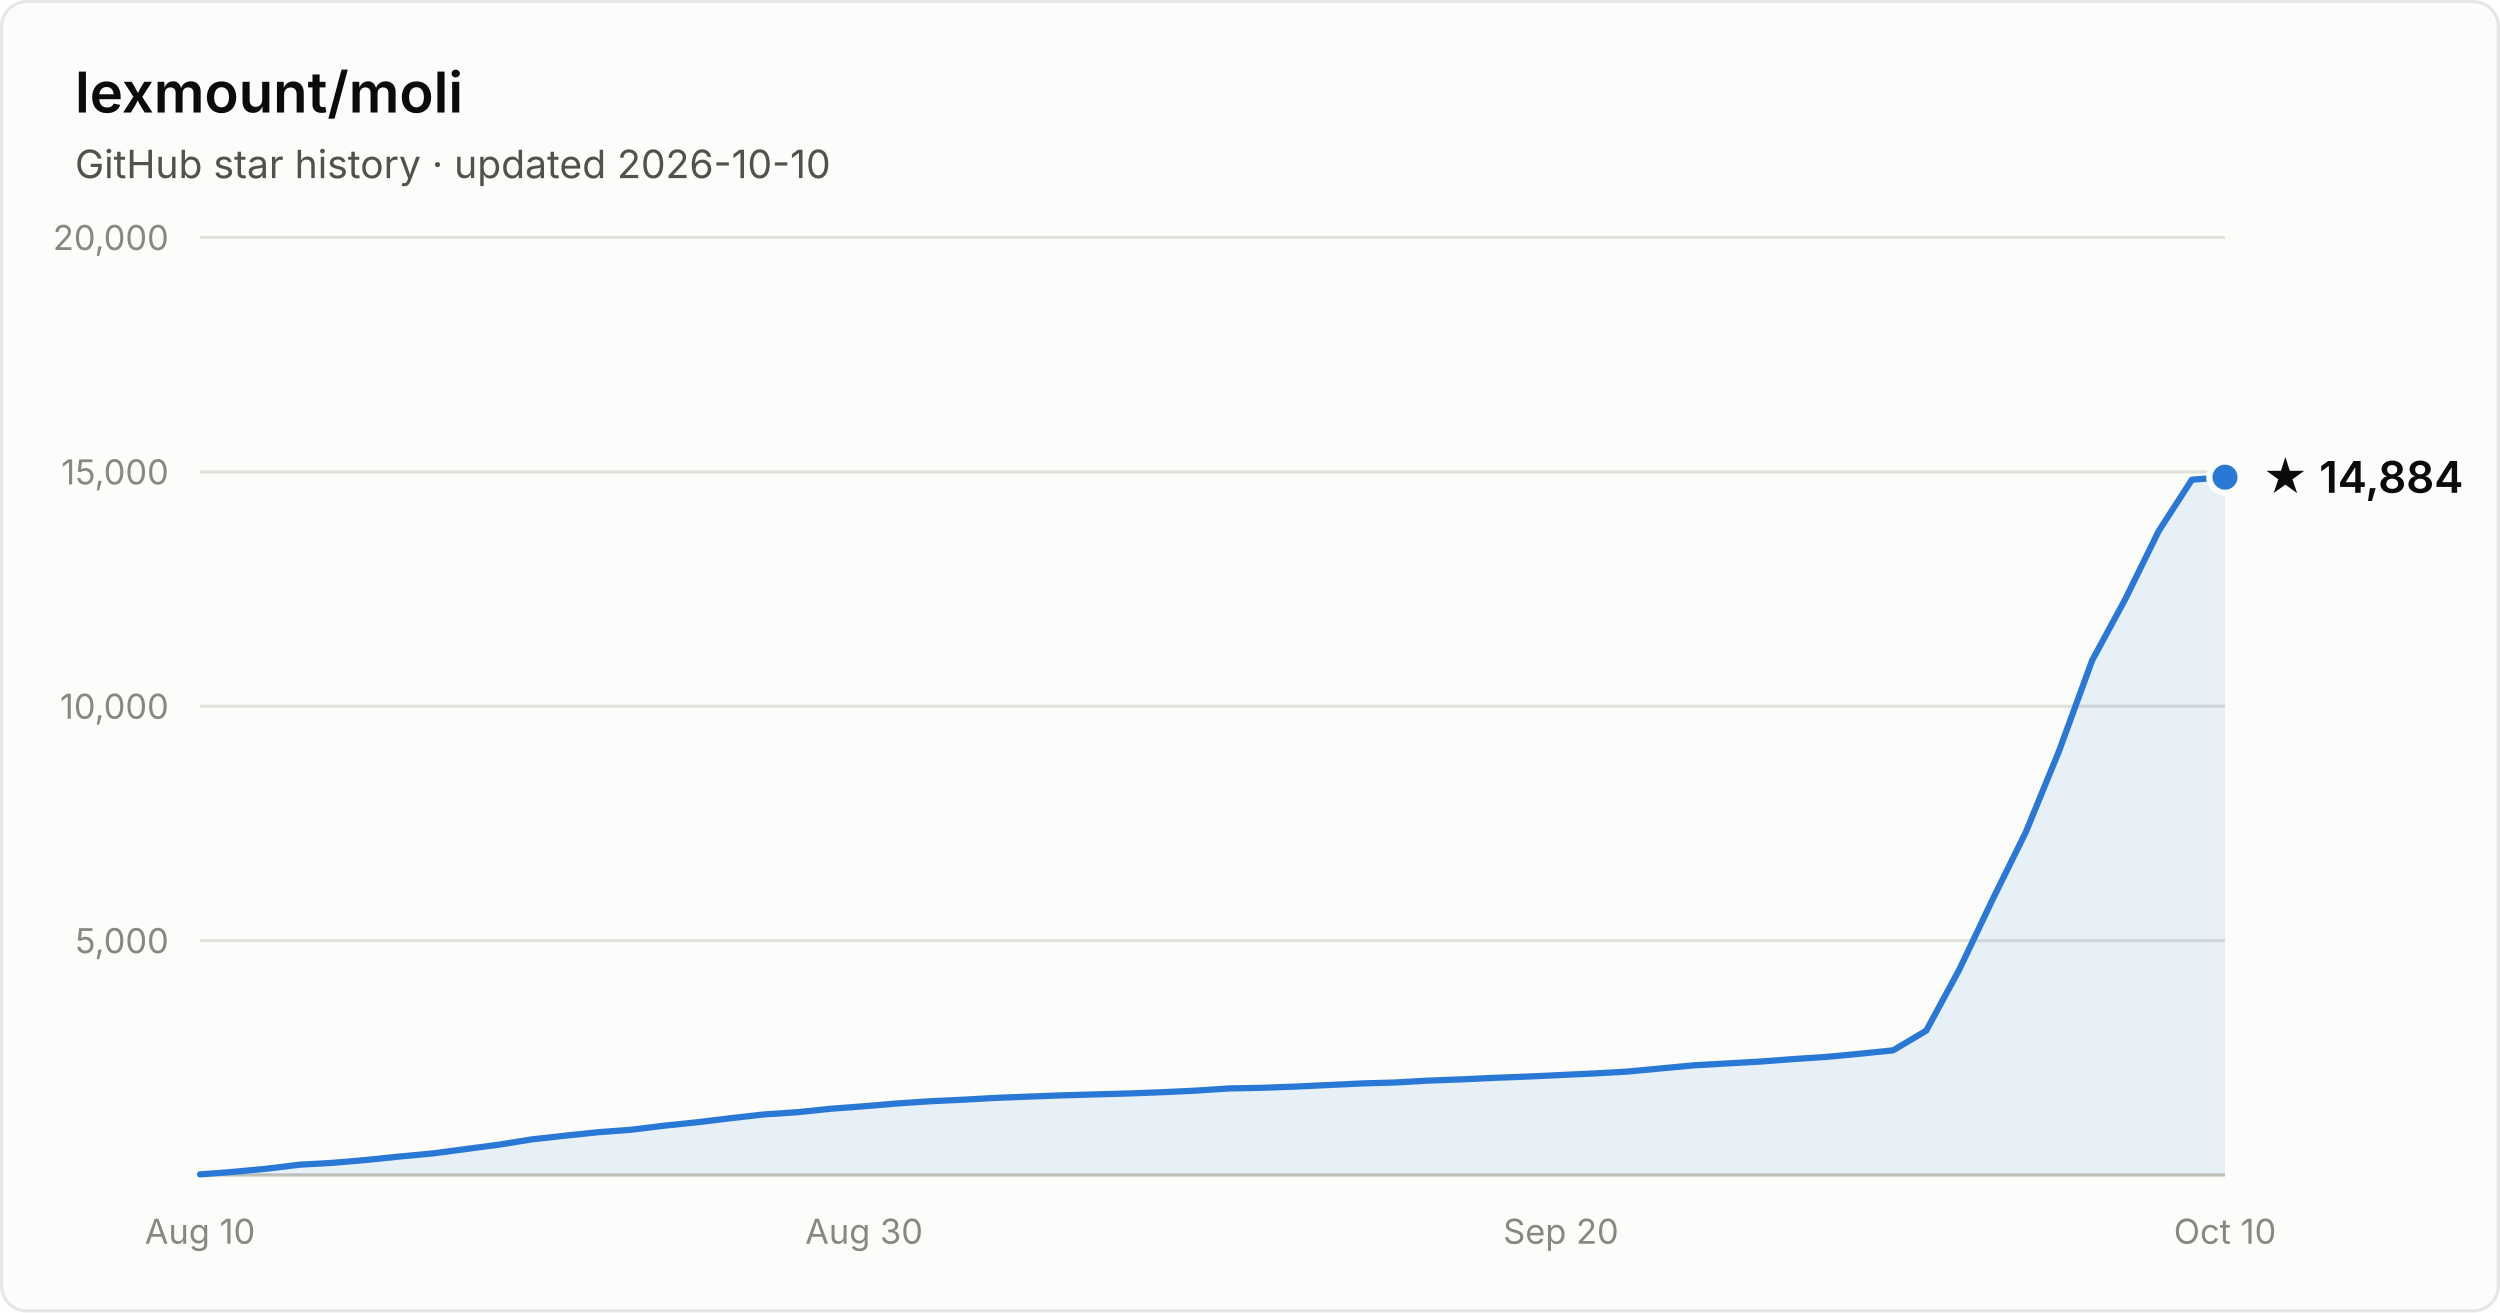
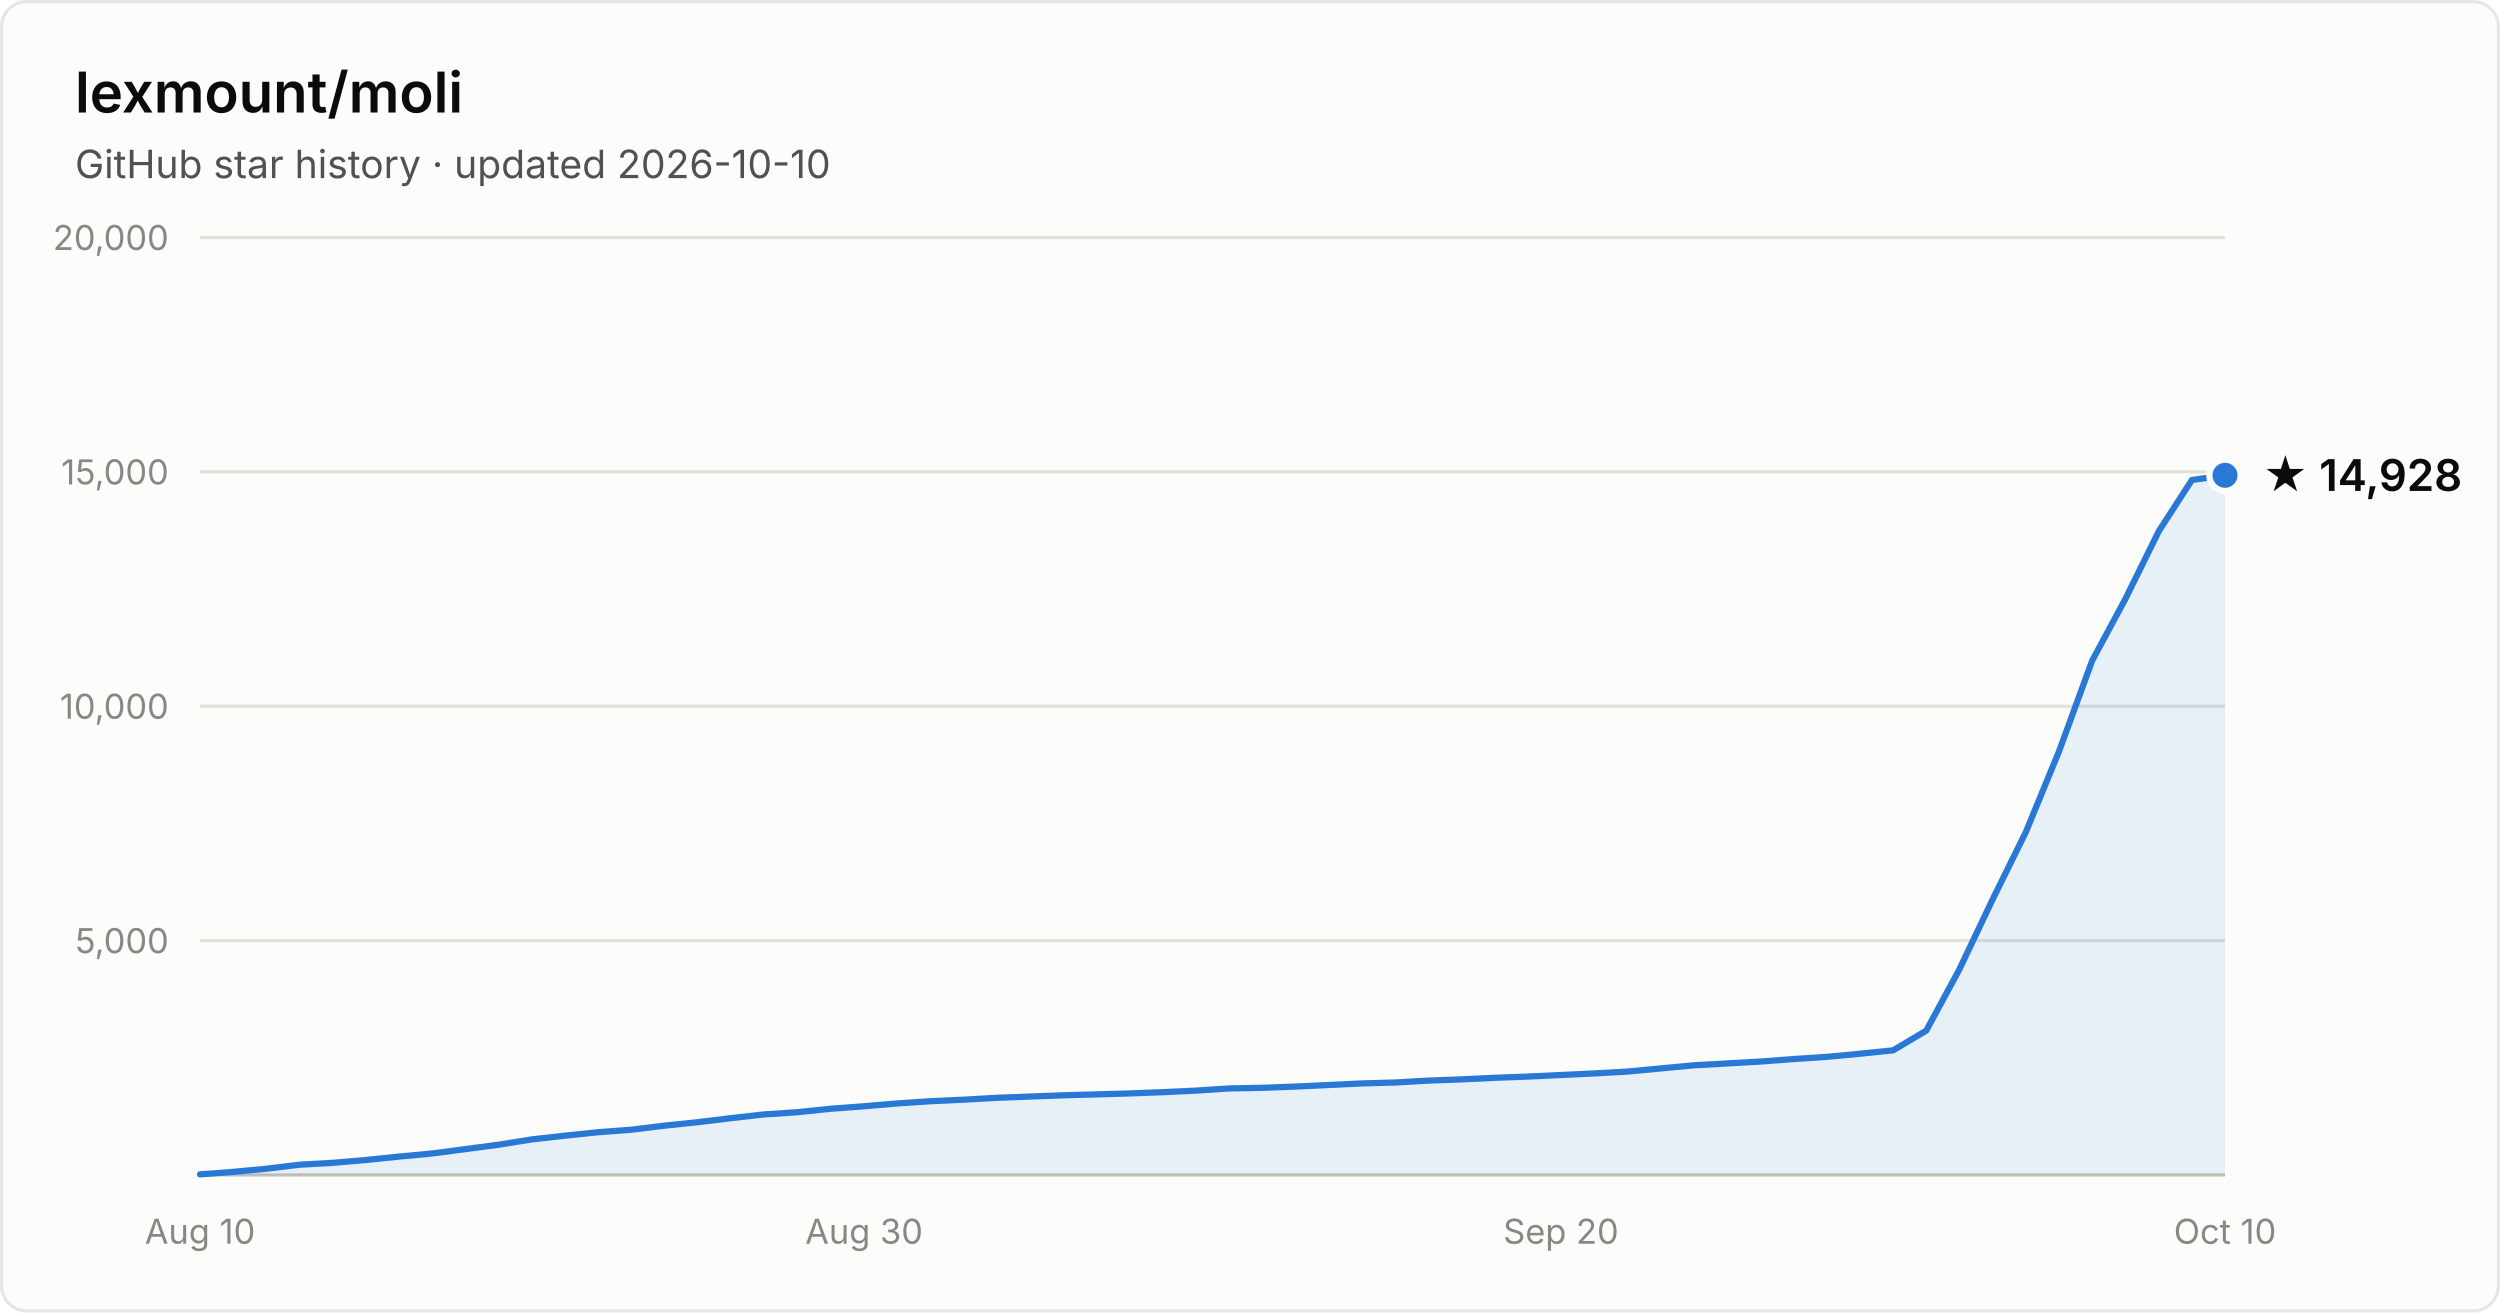
- <svg xmlns="http://www.w3.org/2000/svg" width="800" height="420" viewBox="0 0 800 420" font-family="system-ui, -apple-system, Segoe UI, sans-serif" role="img" aria-label="Star history of lexmount/moli: 14,884 stars as of 2026-10-10">
+ <svg xmlns="http://www.w3.org/2000/svg" width="800" height="420" viewBox="0 0 800 420" font-family="system-ui, -apple-system, Segoe UI, sans-serif" role="img" aria-label="Star history of lexmount/moli: 14,928 stars as of 2026-10-10">
  <rect x="0.5" y="0.5" width="799" height="419" rx="8" fill="#fcfcfb" stroke="rgba(11,11,11,0.10)" />
  <text x="24" y="36" fill="#0b0b0b" font-size="18" font-weight="600">lexmount/moli</text>
  <text x="24" y="57" fill="#52514e" font-size="12.5">GitHub star history · updated 2026-10-10</text>
  <line x1="64" y1="301.0" x2="712" y2="301.0" stroke="#e1e0d9" stroke-width="1" />
  <text x="54" y="305.0" text-anchor="end" fill="#898781" font-size="11" style="font-variant-numeric:tabular-nums">5,000</text>
  <line x1="64" y1="226.0" x2="712" y2="226.0" stroke="#e1e0d9" stroke-width="1" />
  <text x="54" y="230.0" text-anchor="end" fill="#898781" font-size="11" style="font-variant-numeric:tabular-nums">10,000</text>
  <line x1="64" y1="151.0" x2="712" y2="151.0" stroke="#e1e0d9" stroke-width="1" />
  <text x="54" y="155.0" text-anchor="end" fill="#898781" font-size="11" style="font-variant-numeric:tabular-nums">15,000</text>
  <line x1="64" y1="76.0" x2="712" y2="76.0" stroke="#e1e0d9" stroke-width="1" />
  <text x="54" y="80.0" text-anchor="end" fill="#898781" font-size="11" style="font-variant-numeric:tabular-nums">20,000</text>
  <line x1="64" y1="376" x2="712" y2="376" stroke="#c3c2b7" stroke-width="1" />
  <text x="64.0" y="398" text-anchor="middle" fill="#898781" font-size="11" style="font-variant-numeric:tabular-nums">Aug 10</text>
  <text x="276.5" y="398" text-anchor="middle" fill="#898781" font-size="11" style="font-variant-numeric:tabular-nums">Aug 30</text>
  <text x="499.5" y="398" text-anchor="middle" fill="#898781" font-size="11" style="font-variant-numeric:tabular-nums">Sep 20</text>
  <text x="712.0" y="398" text-anchor="middle" fill="#898781" font-size="11" style="font-variant-numeric:tabular-nums">Oct 10</text>
-   <path d="M64.0 375.8 L74.6 375.0 L85.2 374.0 L95.9 372.7 L106.5 372.1 L117.1 371.2 L127.7 370.1 L138.4 369.1 L149.0 367.7 L159.6 366.3 L170.2 364.6 L180.9 363.4 L191.5 362.3 L202.1 361.5 L212.7 360.2 L223.3 359.1 L234.0 357.8 L244.6 356.6 L255.2 355.9 L265.8 354.8 L276.5 354.0 L287.1 353.1 L297.7 352.4 L308.3 351.9 L319.0 351.3 L329.6 350.9 L340.2 350.5 L350.8 350.2 L361.4 349.9 L372.1 349.5 L382.7 349.0 L393.3 348.3 L403.9 348.1 L414.6 347.7 L425.2 347.2 L435.8 346.7 L446.4 346.4 L457.0 345.8 L467.7 345.4 L478.3 344.9 L488.9 344.5 L499.5 344.0 L510.2 343.5 L520.8 342.9 L531.4 341.9 L542.0 340.9 L552.7 340.3 L563.3 339.7 L573.9 338.9 L584.5 338.2 L595.1 337.2 L605.8 336.1 L616.4 329.8 L627.0 310.2 L637.6 287.9 L648.3 266.2 L658.9 240.3 L669.5 211.3 L680.1 191.7 L690.8 169.9 L701.4 153.5 L712.0 152.7 L712.0 376 L64.0 376 Z" fill="#2a78d6" fill-opacity="0.1" />
-   <path d="M64.0 375.8 L74.6 375.0 L85.2 374.0 L95.9 372.7 L106.5 372.1 L117.1 371.2 L127.7 370.1 L138.4 369.1 L149.0 367.7 L159.6 366.3 L170.2 364.6 L180.9 363.4 L191.5 362.3 L202.1 361.5 L212.7 360.2 L223.3 359.1 L234.0 357.8 L244.6 356.6 L255.2 355.9 L265.8 354.8 L276.5 354.0 L287.1 353.1 L297.7 352.4 L308.3 351.9 L319.0 351.3 L329.6 350.9 L340.2 350.5 L350.8 350.2 L361.4 349.9 L372.1 349.5 L382.7 349.0 L393.3 348.3 L403.9 348.1 L414.6 347.7 L425.2 347.2 L435.8 346.7 L446.4 346.4 L457.0 345.8 L467.7 345.4 L478.3 344.9 L488.9 344.5 L499.5 344.0 L510.2 343.5 L520.8 342.9 L531.4 341.9 L542.0 340.9 L552.7 340.3 L563.3 339.7 L573.9 338.9 L584.5 338.2 L595.1 337.2 L605.8 336.1 L616.4 329.8 L627.0 310.2 L637.6 287.9 L648.3 266.2 L658.9 240.3 L669.5 211.3 L680.1 191.7 L690.8 169.9 L701.4 153.5 L712.0 152.7" fill="none" stroke="#2a78d6" stroke-width="2" stroke-linejoin="round" stroke-linecap="round" />
-   <circle cx="712.0" cy="152.7" r="5" fill="#2a78d6" stroke="#fcfcfb" stroke-width="2" />
-   <text x="724.0" y="157.7" fill="#0b0b0b" font-size="14" font-weight="600">★ 14,884</text>
+   <path d="M64.0 375.8 L74.6 375.0 L85.2 374.0 L95.9 372.7 L106.5 372.1 L117.1 371.2 L127.7 370.1 L138.4 369.1 L149.0 367.7 L159.6 366.3 L170.2 364.6 L180.9 363.4 L191.5 362.3 L202.1 361.5 L212.7 360.2 L223.3 359.1 L234.0 357.8 L244.6 356.6 L255.2 355.9 L265.8 354.8 L276.5 354.0 L287.1 353.1 L297.7 352.4 L308.3 351.9 L319.0 351.3 L329.6 350.9 L340.2 350.5 L350.8 350.2 L361.4 349.9 L372.1 349.5 L382.7 349.0 L393.3 348.3 L403.9 348.1 L414.6 347.7 L425.2 347.2 L435.8 346.7 L446.4 346.4 L457.0 345.8 L467.7 345.4 L478.3 344.9 L488.9 344.5 L499.5 344.0 L510.2 343.5 L520.8 342.9 L531.4 341.9 L542.0 340.9 L552.7 340.3 L563.3 339.7 L573.9 338.9 L584.5 338.2 L595.1 337.2 L605.8 336.1 L616.4 329.8 L627.0 310.2 L637.6 287.9 L648.3 266.2 L658.9 240.4 L669.5 211.4 L680.1 191.7 L690.8 170.0 L701.4 153.6 L712.0 152.1 L712.0 376 L64.0 376 Z" fill="#2a78d6" fill-opacity="0.1" />
+   <path d="M64.0 375.8 L74.6 375.0 L85.2 374.0 L95.9 372.7 L106.5 372.1 L117.1 371.2 L127.7 370.1 L138.4 369.1 L149.0 367.7 L159.6 366.3 L170.2 364.6 L180.9 363.4 L191.5 362.3 L202.1 361.5 L212.7 360.2 L223.3 359.1 L234.0 357.8 L244.6 356.6 L255.2 355.9 L265.8 354.8 L276.5 354.0 L287.1 353.1 L297.7 352.4 L308.3 351.9 L319.0 351.3 L329.6 350.9 L340.2 350.5 L350.8 350.2 L361.4 349.9 L372.1 349.5 L382.7 349.0 L393.3 348.3 L403.9 348.1 L414.6 347.7 L425.2 347.2 L435.8 346.7 L446.4 346.4 L457.0 345.8 L467.7 345.4 L478.3 344.9 L488.9 344.5 L499.5 344.0 L510.2 343.5 L520.8 342.9 L531.4 341.9 L542.0 340.9 L552.7 340.3 L563.3 339.7 L573.9 338.9 L584.5 338.2 L595.1 337.2 L605.8 336.1 L616.4 329.8 L627.0 310.2 L637.6 287.9 L648.3 266.2 L658.9 240.4 L669.5 211.4 L680.1 191.7 L690.8 170.0 L701.4 153.6 L712.0 152.1" fill="none" stroke="#2a78d6" stroke-width="2" stroke-linejoin="round" stroke-linecap="round" />
+   <circle cx="712.0" cy="152.1" r="5" fill="#2a78d6" stroke="#fcfcfb" stroke-width="2" />
+   <text x="724.0" y="157.1" fill="#0b0b0b" font-size="14" font-weight="600">★ 14,928</text>
</svg>
